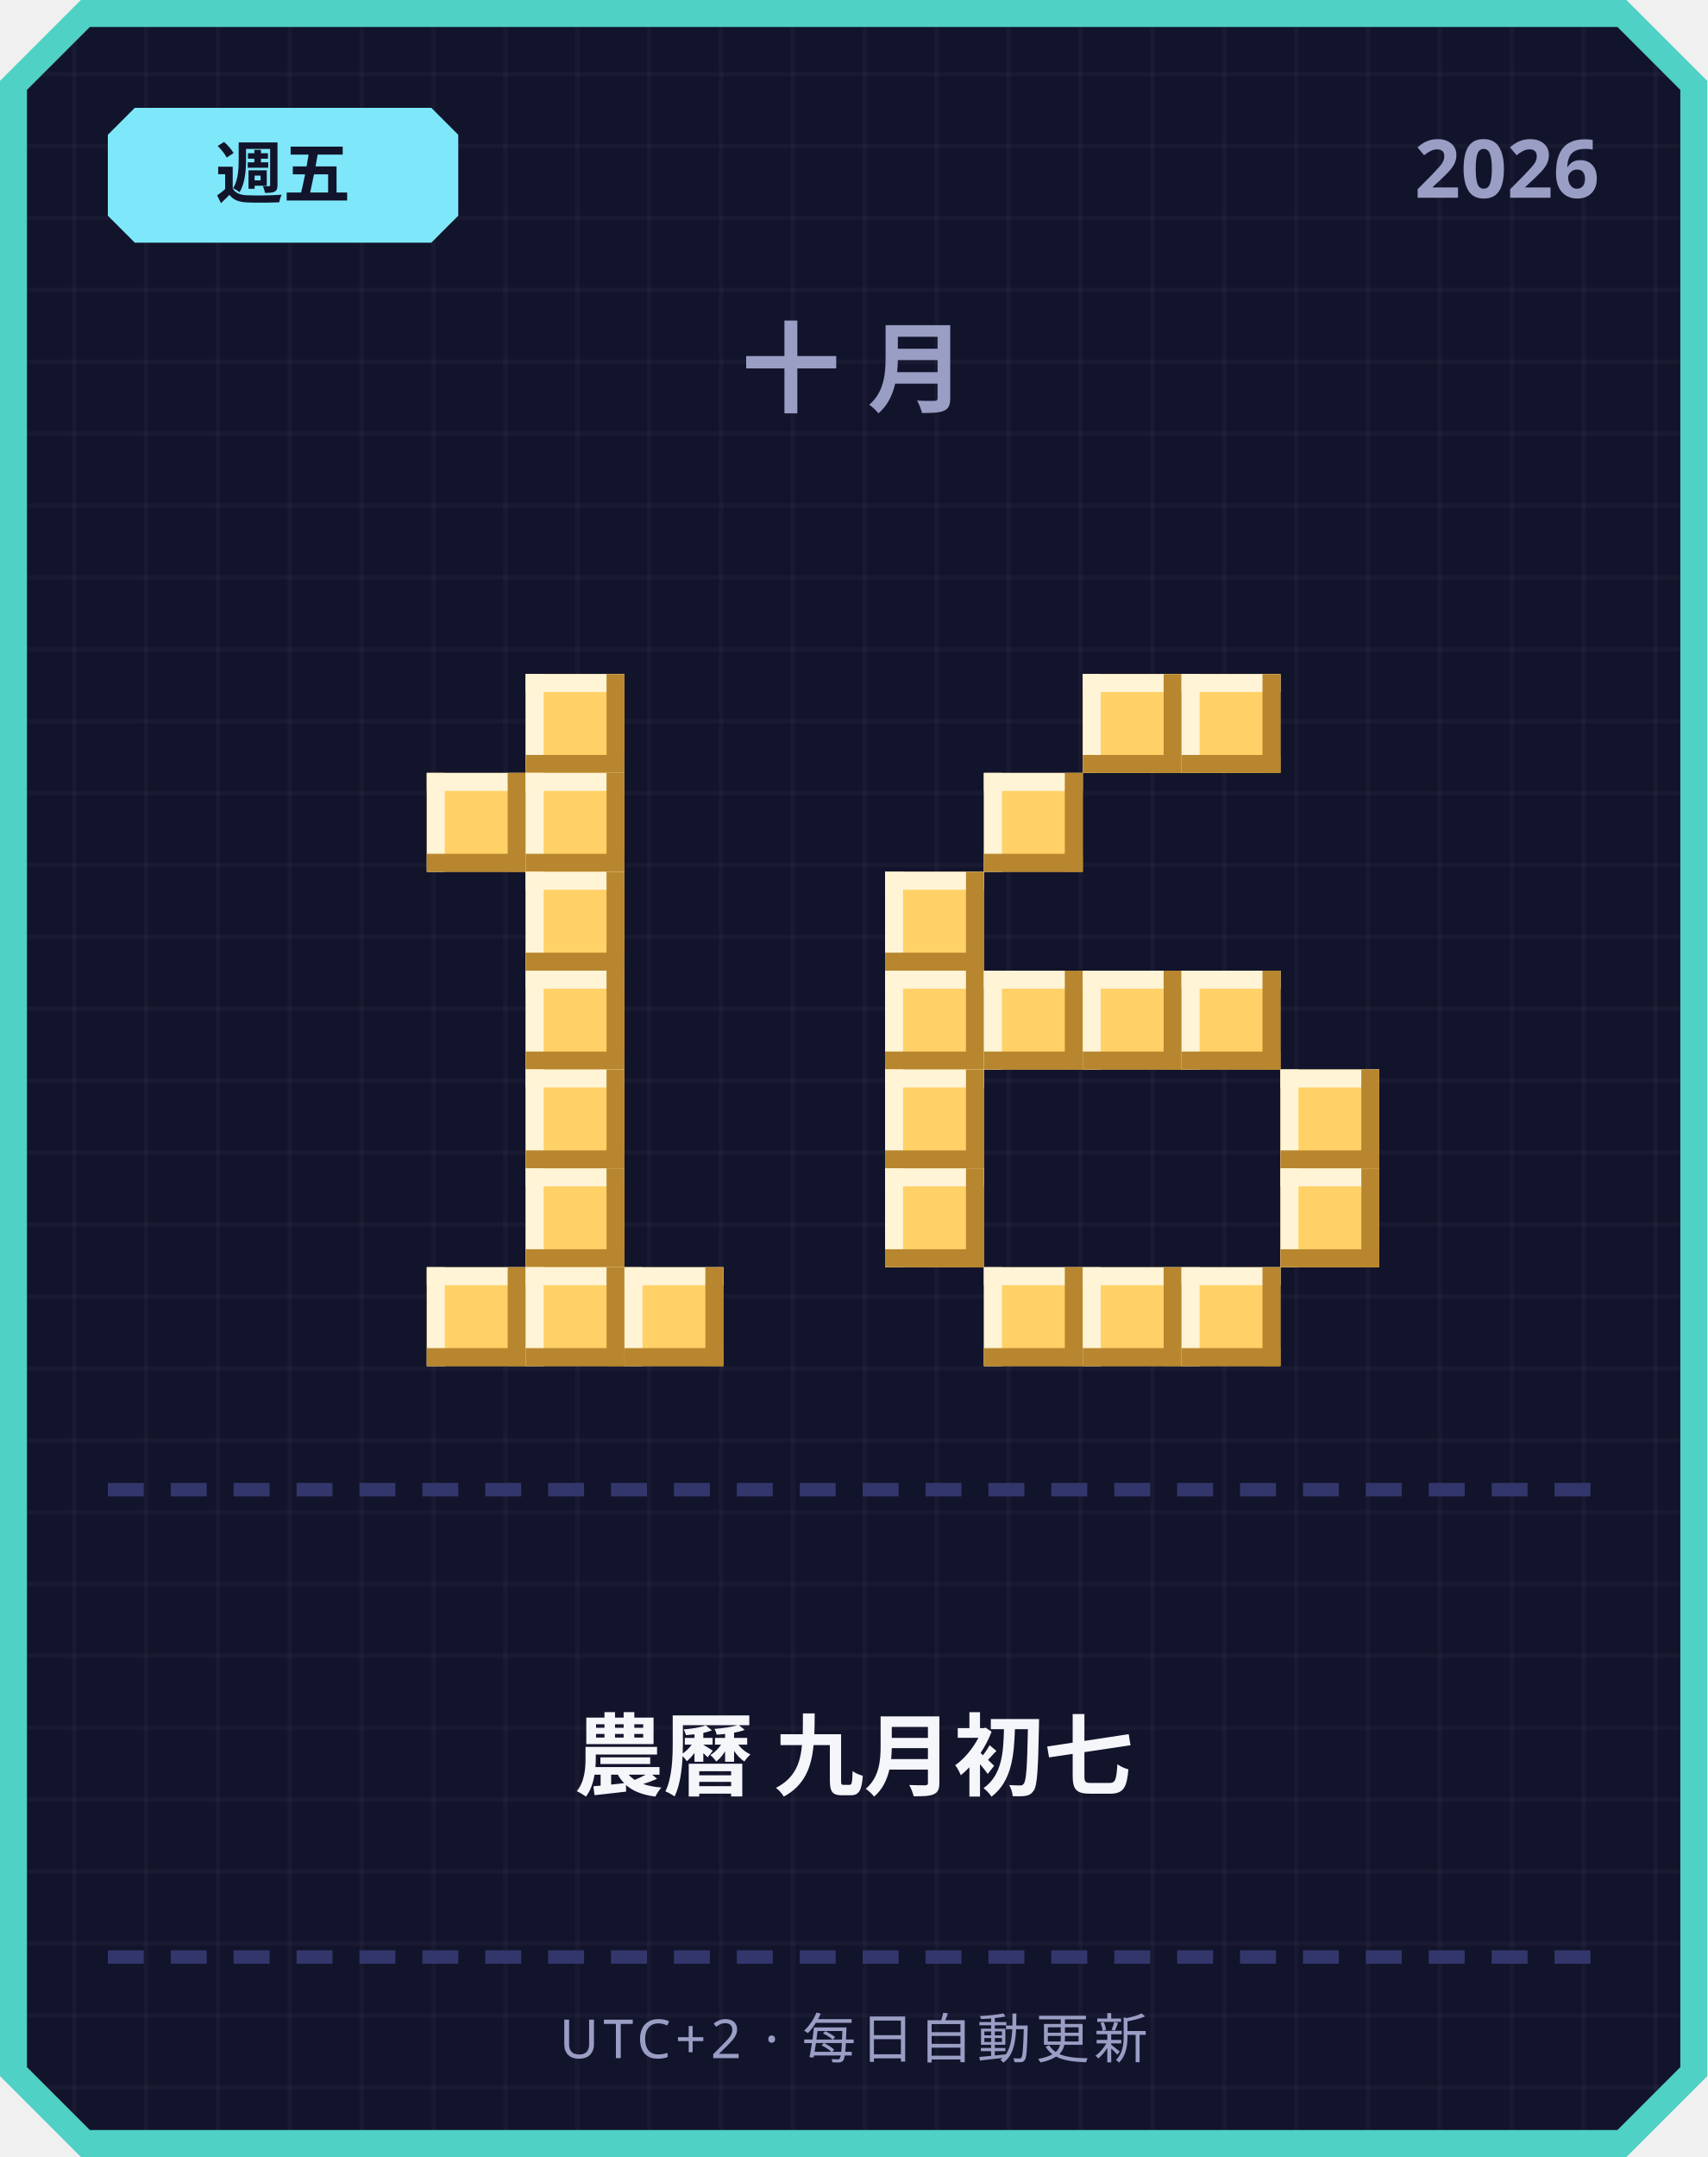
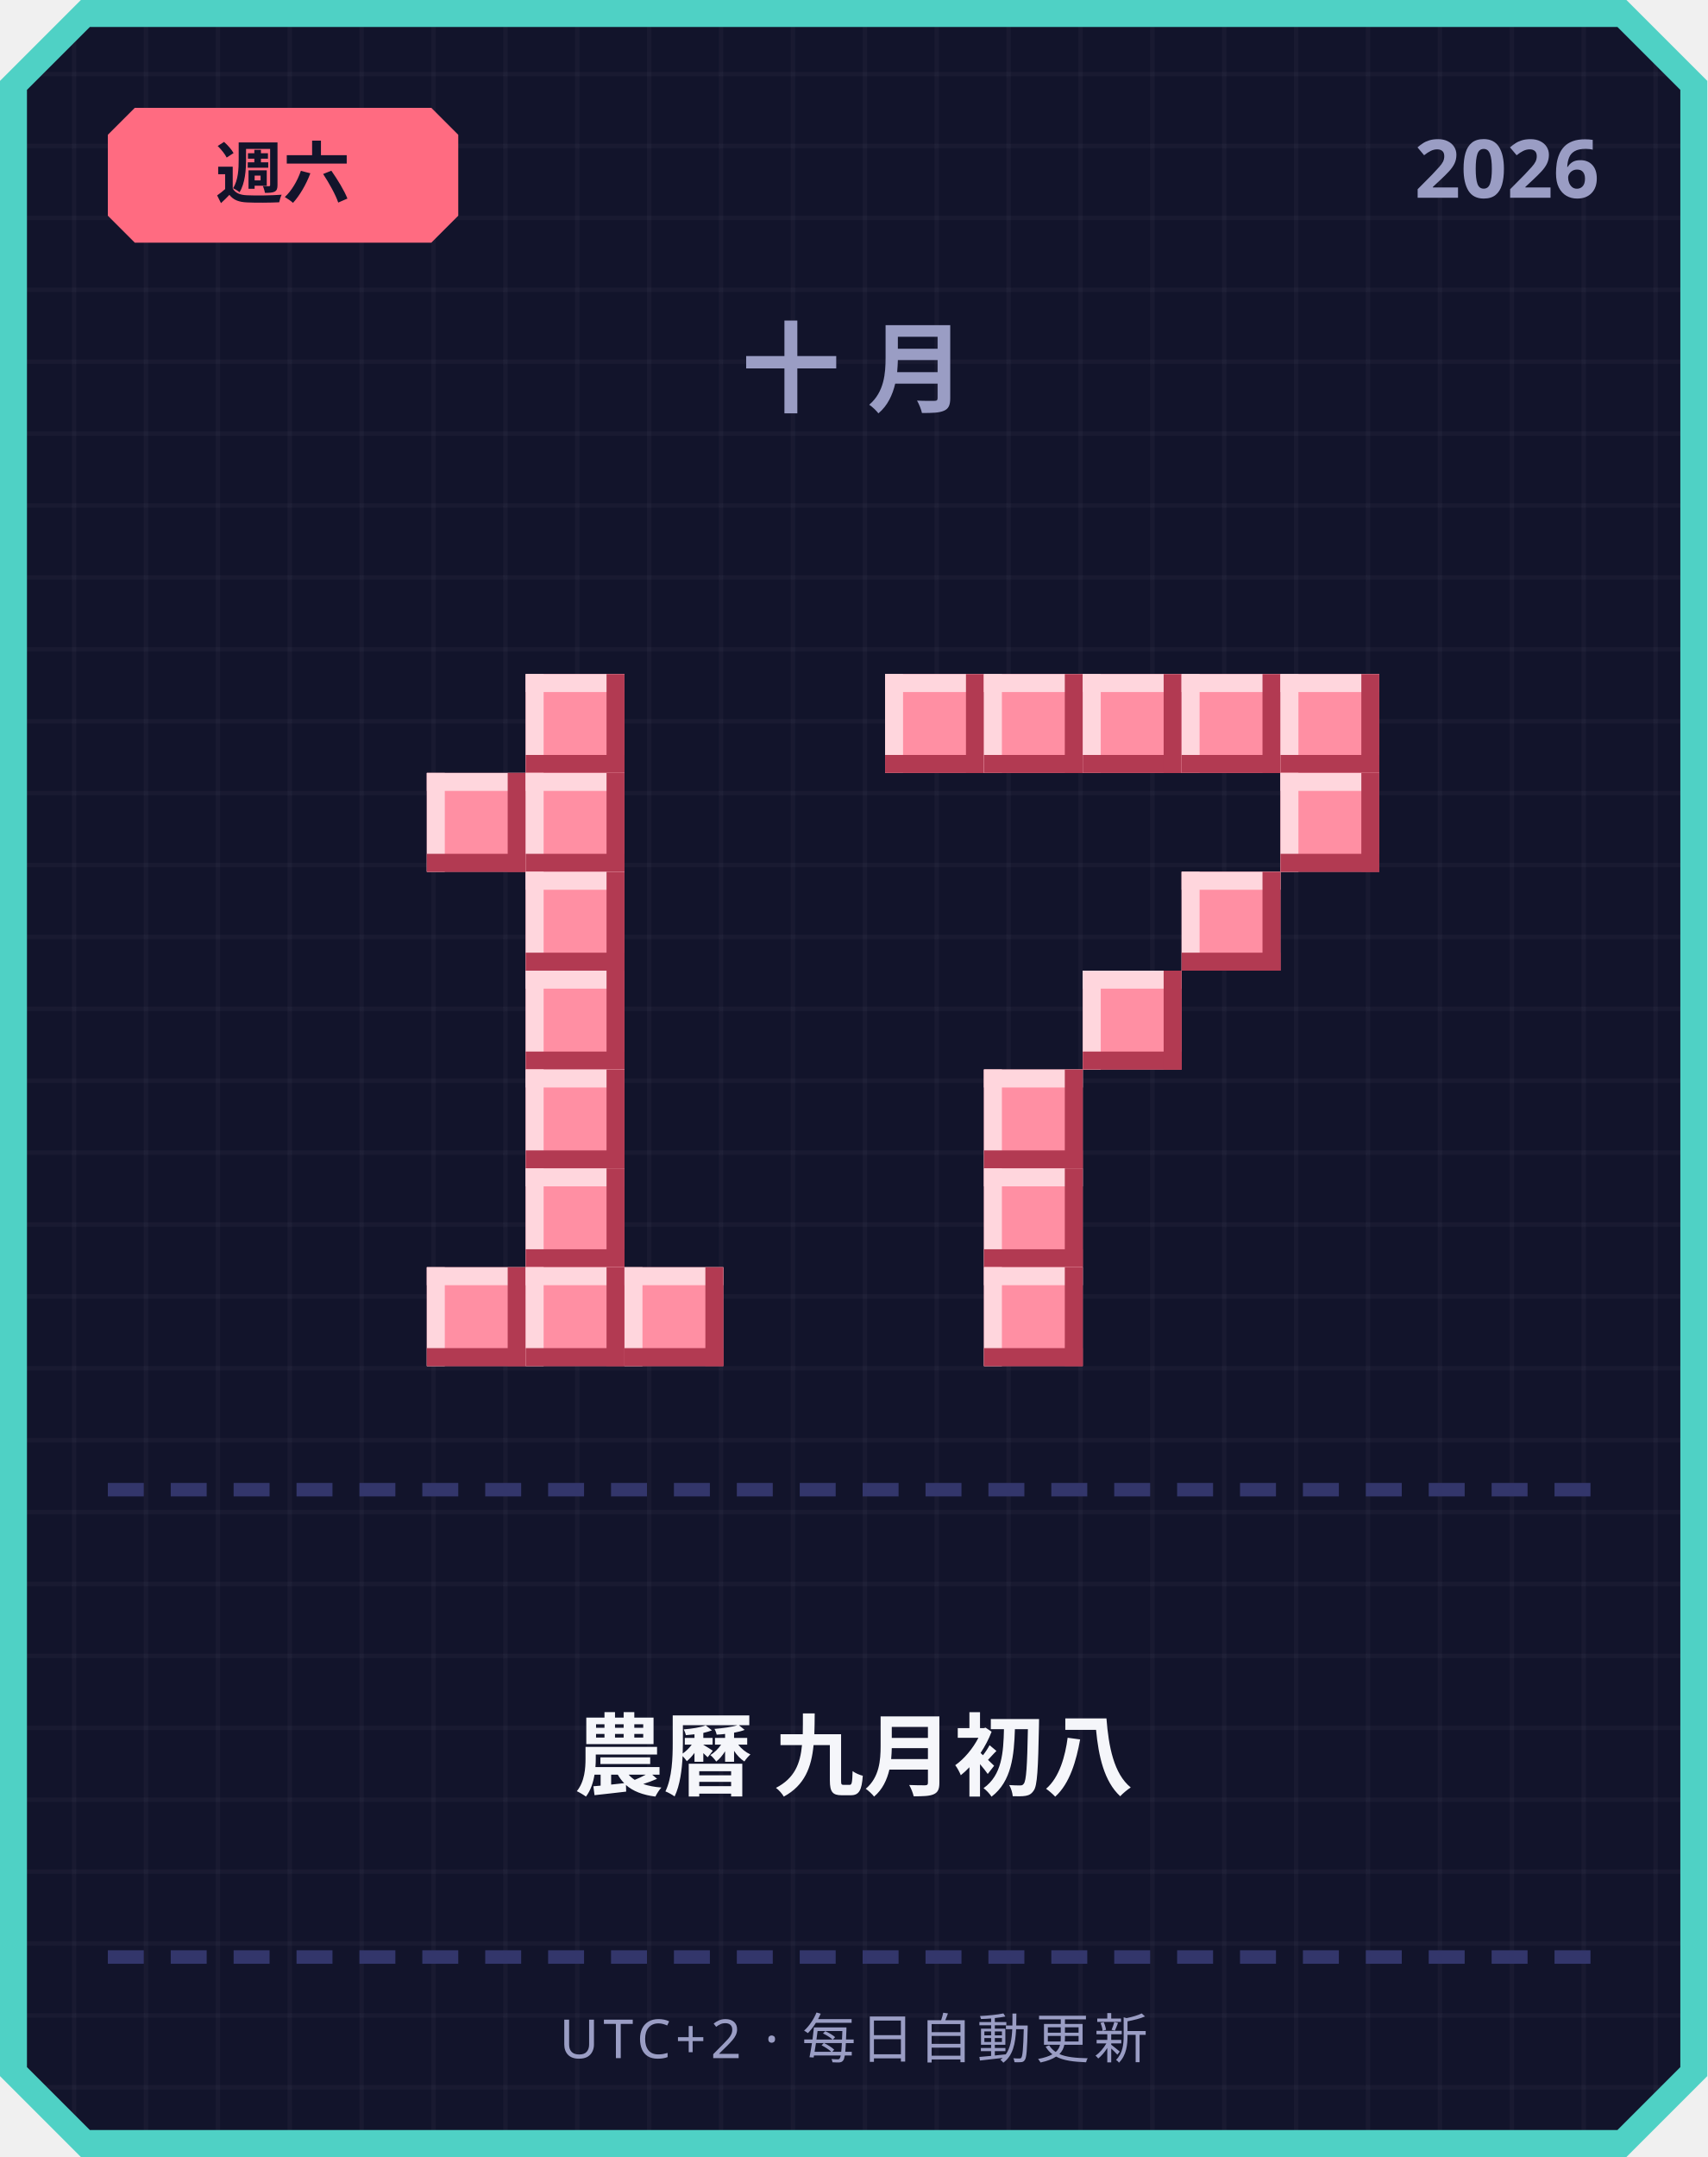
<svg xmlns="http://www.w3.org/2000/svg" width="380" height="480" viewBox="0 0 380 480">
  <defs>
    <pattern id="grid" width="16" height="16" patternUnits="userSpaceOnUse">
      <rect width="16" height="16" fill="#12142b" />
      <rect width="1" height="16" fill="#ffffff" opacity="0.03" />
      <rect width="16" height="1" fill="#ffffff" opacity="0.03" />
    </pattern>
  </defs>
  <path d="M 18,0 L 362,0 L 380,18 L 380,462 L 362,480 L 18,480 L 0,462 L 0,18 Z" fill="#4fd1c5" />
  <path d="M 20,6 L 360,6 L 374,20 L 374,460 L 360,474 L 20,474 L 6,460 L 6,20 Z" fill="url(#grid)" />
-   <path d="M 30,24 L 96,24 L 102,30 L 102,48 L 96,54 L 30,54 L 24,48 L 24,30 Z" fill="#7ee8fa" />
-   <text x="63" y="44" text-anchor="middle" font-family="'Segoe UI', sans-serif" font-size="15" font-weight="700" fill="#12142b">週五</text>
+   <path d="M 30,24 L 96,24 L 102,30 L 102,48 L 96,54 L 30,54 L 24,48 L 24,30 Z" fill="#ff6b81" />
+   <text x="63" y="44" text-anchor="middle" font-family="'Segoe UI', sans-serif" font-size="15" font-weight="700" fill="#12142b">週六</text>
  <text x="356" y="44" text-anchor="end" font-family="'Segoe UI', sans-serif" font-size="18" font-weight="700" fill="#9a9dc4">2026</text>
  <text x="190" y="90" text-anchor="middle" font-family="'Segoe UI', sans-serif" font-size="22" font-weight="700" letter-spacing="6" fill="#9a9dc4">十月</text>
-   <rect x="117" y="150" width="22" height="22" fill="#ffd166" />
-   <rect x="117" y="150" width="22" height="4" fill="#fff4d6" />
-   <rect x="117" y="150" width="4" height="22" fill="#fff4d6" />
-   <rect x="117" y="168" width="22" height="4" fill="#b8862e" />
-   <rect x="135" y="150" width="4" height="22" fill="#b8862e" />
-   <rect x="95" y="172" width="22" height="22" fill="#ffd166" />
-   <rect x="95" y="172" width="22" height="4" fill="#fff4d6" />
-   <rect x="95" y="172" width="4" height="22" fill="#fff4d6" />
-   <rect x="95" y="190" width="22" height="4" fill="#b8862e" />
-   <rect x="113" y="172" width="4" height="22" fill="#b8862e" />
-   <rect x="117" y="172" width="22" height="22" fill="#ffd166" />
-   <rect x="117" y="172" width="22" height="4" fill="#fff4d6" />
-   <rect x="117" y="172" width="4" height="22" fill="#fff4d6" />
-   <rect x="117" y="190" width="22" height="4" fill="#b8862e" />
-   <rect x="135" y="172" width="4" height="22" fill="#b8862e" />
-   <rect x="117" y="194" width="22" height="22" fill="#ffd166" />
-   <rect x="117" y="194" width="22" height="4" fill="#fff4d6" />
-   <rect x="117" y="194" width="4" height="22" fill="#fff4d6" />
-   <rect x="117" y="212" width="22" height="4" fill="#b8862e" />
-   <rect x="135" y="194" width="4" height="22" fill="#b8862e" />
-   <rect x="117" y="216" width="22" height="22" fill="#ffd166" />
-   <rect x="117" y="216" width="22" height="4" fill="#fff4d6" />
-   <rect x="117" y="216" width="4" height="22" fill="#fff4d6" />
-   <rect x="117" y="234" width="22" height="4" fill="#b8862e" />
-   <rect x="135" y="216" width="4" height="22" fill="#b8862e" />
-   <rect x="117" y="238" width="22" height="22" fill="#ffd166" />
-   <rect x="117" y="238" width="22" height="4" fill="#fff4d6" />
-   <rect x="117" y="238" width="4" height="22" fill="#fff4d6" />
-   <rect x="117" y="256" width="22" height="4" fill="#b8862e" />
-   <rect x="135" y="238" width="4" height="22" fill="#b8862e" />
-   <rect x="117" y="260" width="22" height="22" fill="#ffd166" />
-   <rect x="117" y="260" width="22" height="4" fill="#fff4d6" />
-   <rect x="117" y="260" width="4" height="22" fill="#fff4d6" />
-   <rect x="117" y="278" width="22" height="4" fill="#b8862e" />
-   <rect x="135" y="260" width="4" height="22" fill="#b8862e" />
-   <rect x="95" y="282" width="22" height="22" fill="#ffd166" />
-   <rect x="95" y="282" width="22" height="4" fill="#fff4d6" />
-   <rect x="95" y="282" width="4" height="22" fill="#fff4d6" />
-   <rect x="95" y="300" width="22" height="4" fill="#b8862e" />
-   <rect x="113" y="282" width="4" height="22" fill="#b8862e" />
-   <rect x="117" y="282" width="22" height="22" fill="#ffd166" />
-   <rect x="117" y="282" width="22" height="4" fill="#fff4d6" />
-   <rect x="117" y="282" width="4" height="22" fill="#fff4d6" />
-   <rect x="117" y="300" width="22" height="4" fill="#b8862e" />
-   <rect x="135" y="282" width="4" height="22" fill="#b8862e" />
-   <rect x="139" y="282" width="22" height="22" fill="#ffd166" />
-   <rect x="139" y="282" width="22" height="4" fill="#fff4d6" />
-   <rect x="139" y="282" width="4" height="22" fill="#fff4d6" />
-   <rect x="139" y="300" width="22" height="4" fill="#b8862e" />
-   <rect x="157" y="282" width="4" height="22" fill="#b8862e" />
-   <rect x="241" y="150" width="22" height="22" fill="#ffd166" />
-   <rect x="241" y="150" width="22" height="4" fill="#fff4d6" />
-   <rect x="241" y="150" width="4" height="22" fill="#fff4d6" />
-   <rect x="241" y="168" width="22" height="4" fill="#b8862e" />
-   <rect x="259" y="150" width="4" height="22" fill="#b8862e" />
-   <rect x="263" y="150" width="22" height="22" fill="#ffd166" />
-   <rect x="263" y="150" width="22" height="4" fill="#fff4d6" />
-   <rect x="263" y="150" width="4" height="22" fill="#fff4d6" />
-   <rect x="263" y="168" width="22" height="4" fill="#b8862e" />
-   <rect x="281" y="150" width="4" height="22" fill="#b8862e" />
-   <rect x="219" y="172" width="22" height="22" fill="#ffd166" />
-   <rect x="219" y="172" width="22" height="4" fill="#fff4d6" />
-   <rect x="219" y="172" width="4" height="22" fill="#fff4d6" />
-   <rect x="219" y="190" width="22" height="4" fill="#b8862e" />
-   <rect x="237" y="172" width="4" height="22" fill="#b8862e" />
-   <rect x="197" y="194" width="22" height="22" fill="#ffd166" />
-   <rect x="197" y="194" width="22" height="4" fill="#fff4d6" />
-   <rect x="197" y="194" width="4" height="22" fill="#fff4d6" />
-   <rect x="197" y="212" width="22" height="4" fill="#b8862e" />
-   <rect x="215" y="194" width="4" height="22" fill="#b8862e" />
-   <rect x="197" y="216" width="22" height="22" fill="#ffd166" />
-   <rect x="197" y="216" width="22" height="4" fill="#fff4d6" />
-   <rect x="197" y="216" width="4" height="22" fill="#fff4d6" />
-   <rect x="197" y="234" width="22" height="4" fill="#b8862e" />
-   <rect x="215" y="216" width="4" height="22" fill="#b8862e" />
-   <rect x="219" y="216" width="22" height="22" fill="#ffd166" />
-   <rect x="219" y="216" width="22" height="4" fill="#fff4d6" />
-   <rect x="219" y="216" width="4" height="22" fill="#fff4d6" />
-   <rect x="219" y="234" width="22" height="4" fill="#b8862e" />
-   <rect x="237" y="216" width="4" height="22" fill="#b8862e" />
-   <rect x="241" y="216" width="22" height="22" fill="#ffd166" />
-   <rect x="241" y="216" width="22" height="4" fill="#fff4d6" />
-   <rect x="241" y="216" width="4" height="22" fill="#fff4d6" />
-   <rect x="241" y="234" width="22" height="4" fill="#b8862e" />
-   <rect x="259" y="216" width="4" height="22" fill="#b8862e" />
-   <rect x="263" y="216" width="22" height="22" fill="#ffd166" />
-   <rect x="263" y="216" width="22" height="4" fill="#fff4d6" />
-   <rect x="263" y="216" width="4" height="22" fill="#fff4d6" />
-   <rect x="263" y="234" width="22" height="4" fill="#b8862e" />
-   <rect x="281" y="216" width="4" height="22" fill="#b8862e" />
-   <rect x="197" y="238" width="22" height="22" fill="#ffd166" />
-   <rect x="197" y="238" width="22" height="4" fill="#fff4d6" />
-   <rect x="197" y="238" width="4" height="22" fill="#fff4d6" />
-   <rect x="197" y="256" width="22" height="4" fill="#b8862e" />
-   <rect x="215" y="238" width="4" height="22" fill="#b8862e" />
-   <rect x="285" y="238" width="22" height="22" fill="#ffd166" />
-   <rect x="285" y="238" width="22" height="4" fill="#fff4d6" />
-   <rect x="285" y="238" width="4" height="22" fill="#fff4d6" />
-   <rect x="285" y="256" width="22" height="4" fill="#b8862e" />
-   <rect x="303" y="238" width="4" height="22" fill="#b8862e" />
-   <rect x="197" y="260" width="22" height="22" fill="#ffd166" />
-   <rect x="197" y="260" width="22" height="4" fill="#fff4d6" />
-   <rect x="197" y="260" width="4" height="22" fill="#fff4d6" />
-   <rect x="197" y="278" width="22" height="4" fill="#b8862e" />
-   <rect x="215" y="260" width="4" height="22" fill="#b8862e" />
-   <rect x="285" y="260" width="22" height="22" fill="#ffd166" />
-   <rect x="285" y="260" width="22" height="4" fill="#fff4d6" />
-   <rect x="285" y="260" width="4" height="22" fill="#fff4d6" />
-   <rect x="285" y="278" width="22" height="4" fill="#b8862e" />
-   <rect x="303" y="260" width="4" height="22" fill="#b8862e" />
-   <rect x="219" y="282" width="22" height="22" fill="#ffd166" />
-   <rect x="219" y="282" width="22" height="4" fill="#fff4d6" />
-   <rect x="219" y="282" width="4" height="22" fill="#fff4d6" />
-   <rect x="219" y="300" width="22" height="4" fill="#b8862e" />
-   <rect x="237" y="282" width="4" height="22" fill="#b8862e" />
-   <rect x="241" y="282" width="22" height="22" fill="#ffd166" />
-   <rect x="241" y="282" width="22" height="4" fill="#fff4d6" />
-   <rect x="241" y="282" width="4" height="22" fill="#fff4d6" />
-   <rect x="241" y="300" width="22" height="4" fill="#b8862e" />
-   <rect x="259" y="282" width="4" height="22" fill="#b8862e" />
-   <rect x="263" y="282" width="22" height="22" fill="#ffd166" />
-   <rect x="263" y="282" width="22" height="4" fill="#fff4d6" />
-   <rect x="263" y="282" width="4" height="22" fill="#fff4d6" />
-   <rect x="263" y="300" width="22" height="4" fill="#b8862e" />
-   <rect x="281" y="282" width="4" height="22" fill="#b8862e" />
+   <rect x="117" y="150" width="22" height="22" fill="#ff8fa3" />
+   <rect x="117" y="150" width="22" height="4" fill="#ffd6dd" />
+   <rect x="117" y="150" width="4" height="22" fill="#ffd6dd" />
+   <rect x="117" y="168" width="22" height="4" fill="#b23a52" />
+   <rect x="135" y="150" width="4" height="22" fill="#b23a52" />
+   <rect x="95" y="172" width="22" height="22" fill="#ff8fa3" />
+   <rect x="95" y="172" width="22" height="4" fill="#ffd6dd" />
+   <rect x="95" y="172" width="4" height="22" fill="#ffd6dd" />
+   <rect x="95" y="190" width="22" height="4" fill="#b23a52" />
+   <rect x="113" y="172" width="4" height="22" fill="#b23a52" />
+   <rect x="117" y="172" width="22" height="22" fill="#ff8fa3" />
+   <rect x="117" y="172" width="22" height="4" fill="#ffd6dd" />
+   <rect x="117" y="172" width="4" height="22" fill="#ffd6dd" />
+   <rect x="117" y="190" width="22" height="4" fill="#b23a52" />
+   <rect x="135" y="172" width="4" height="22" fill="#b23a52" />
+   <rect x="117" y="194" width="22" height="22" fill="#ff8fa3" />
+   <rect x="117" y="194" width="22" height="4" fill="#ffd6dd" />
+   <rect x="117" y="194" width="4" height="22" fill="#ffd6dd" />
+   <rect x="117" y="212" width="22" height="4" fill="#b23a52" />
+   <rect x="135" y="194" width="4" height="22" fill="#b23a52" />
+   <rect x="117" y="216" width="22" height="22" fill="#ff8fa3" />
+   <rect x="117" y="216" width="22" height="4" fill="#ffd6dd" />
+   <rect x="117" y="216" width="4" height="22" fill="#ffd6dd" />
+   <rect x="117" y="234" width="22" height="4" fill="#b23a52" />
+   <rect x="135" y="216" width="4" height="22" fill="#b23a52" />
+   <rect x="117" y="238" width="22" height="22" fill="#ff8fa3" />
+   <rect x="117" y="238" width="22" height="4" fill="#ffd6dd" />
+   <rect x="117" y="238" width="4" height="22" fill="#ffd6dd" />
+   <rect x="117" y="256" width="22" height="4" fill="#b23a52" />
+   <rect x="135" y="238" width="4" height="22" fill="#b23a52" />
+   <rect x="117" y="260" width="22" height="22" fill="#ff8fa3" />
+   <rect x="117" y="260" width="22" height="4" fill="#ffd6dd" />
+   <rect x="117" y="260" width="4" height="22" fill="#ffd6dd" />
+   <rect x="117" y="278" width="22" height="4" fill="#b23a52" />
+   <rect x="135" y="260" width="4" height="22" fill="#b23a52" />
+   <rect x="95" y="282" width="22" height="22" fill="#ff8fa3" />
+   <rect x="95" y="282" width="22" height="4" fill="#ffd6dd" />
+   <rect x="95" y="282" width="4" height="22" fill="#ffd6dd" />
+   <rect x="95" y="300" width="22" height="4" fill="#b23a52" />
+   <rect x="113" y="282" width="4" height="22" fill="#b23a52" />
+   <rect x="117" y="282" width="22" height="22" fill="#ff8fa3" />
+   <rect x="117" y="282" width="22" height="4" fill="#ffd6dd" />
+   <rect x="117" y="282" width="4" height="22" fill="#ffd6dd" />
+   <rect x="117" y="300" width="22" height="4" fill="#b23a52" />
+   <rect x="135" y="282" width="4" height="22" fill="#b23a52" />
+   <rect x="139" y="282" width="22" height="22" fill="#ff8fa3" />
+   <rect x="139" y="282" width="22" height="4" fill="#ffd6dd" />
+   <rect x="139" y="282" width="4" height="22" fill="#ffd6dd" />
+   <rect x="139" y="300" width="22" height="4" fill="#b23a52" />
+   <rect x="157" y="282" width="4" height="22" fill="#b23a52" />
+   <rect x="197" y="150" width="22" height="22" fill="#ff8fa3" />
+   <rect x="197" y="150" width="22" height="4" fill="#ffd6dd" />
+   <rect x="197" y="150" width="4" height="22" fill="#ffd6dd" />
+   <rect x="197" y="168" width="22" height="4" fill="#b23a52" />
+   <rect x="215" y="150" width="4" height="22" fill="#b23a52" />
+   <rect x="219" y="150" width="22" height="22" fill="#ff8fa3" />
+   <rect x="219" y="150" width="22" height="4" fill="#ffd6dd" />
+   <rect x="219" y="150" width="4" height="22" fill="#ffd6dd" />
+   <rect x="219" y="168" width="22" height="4" fill="#b23a52" />
+   <rect x="237" y="150" width="4" height="22" fill="#b23a52" />
+   <rect x="241" y="150" width="22" height="22" fill="#ff8fa3" />
+   <rect x="241" y="150" width="22" height="4" fill="#ffd6dd" />
+   <rect x="241" y="150" width="4" height="22" fill="#ffd6dd" />
+   <rect x="241" y="168" width="22" height="4" fill="#b23a52" />
+   <rect x="259" y="150" width="4" height="22" fill="#b23a52" />
+   <rect x="263" y="150" width="22" height="22" fill="#ff8fa3" />
+   <rect x="263" y="150" width="22" height="4" fill="#ffd6dd" />
+   <rect x="263" y="150" width="4" height="22" fill="#ffd6dd" />
+   <rect x="263" y="168" width="22" height="4" fill="#b23a52" />
+   <rect x="281" y="150" width="4" height="22" fill="#b23a52" />
+   <rect x="285" y="150" width="22" height="22" fill="#ff8fa3" />
+   <rect x="285" y="150" width="22" height="4" fill="#ffd6dd" />
+   <rect x="285" y="150" width="4" height="22" fill="#ffd6dd" />
+   <rect x="285" y="168" width="22" height="4" fill="#b23a52" />
+   <rect x="303" y="150" width="4" height="22" fill="#b23a52" />
+   <rect x="285" y="172" width="22" height="22" fill="#ff8fa3" />
+   <rect x="285" y="172" width="22" height="4" fill="#ffd6dd" />
+   <rect x="285" y="172" width="4" height="22" fill="#ffd6dd" />
+   <rect x="285" y="190" width="22" height="4" fill="#b23a52" />
+   <rect x="303" y="172" width="4" height="22" fill="#b23a52" />
+   <rect x="263" y="194" width="22" height="22" fill="#ff8fa3" />
+   <rect x="263" y="194" width="22" height="4" fill="#ffd6dd" />
+   <rect x="263" y="194" width="4" height="22" fill="#ffd6dd" />
+   <rect x="263" y="212" width="22" height="4" fill="#b23a52" />
+   <rect x="281" y="194" width="4" height="22" fill="#b23a52" />
+   <rect x="241" y="216" width="22" height="22" fill="#ff8fa3" />
+   <rect x="241" y="216" width="22" height="4" fill="#ffd6dd" />
+   <rect x="241" y="216" width="4" height="22" fill="#ffd6dd" />
+   <rect x="241" y="234" width="22" height="4" fill="#b23a52" />
+   <rect x="259" y="216" width="4" height="22" fill="#b23a52" />
+   <rect x="219" y="238" width="22" height="22" fill="#ff8fa3" />
+   <rect x="219" y="238" width="22" height="4" fill="#ffd6dd" />
+   <rect x="219" y="238" width="4" height="22" fill="#ffd6dd" />
+   <rect x="219" y="256" width="22" height="4" fill="#b23a52" />
+   <rect x="237" y="238" width="4" height="22" fill="#b23a52" />
+   <rect x="219" y="260" width="22" height="22" fill="#ff8fa3" />
+   <rect x="219" y="260" width="22" height="4" fill="#ffd6dd" />
+   <rect x="219" y="260" width="4" height="22" fill="#ffd6dd" />
+   <rect x="219" y="278" width="22" height="4" fill="#b23a52" />
+   <rect x="237" y="260" width="4" height="22" fill="#b23a52" />
+   <rect x="219" y="282" width="22" height="22" fill="#ff8fa3" />
+   <rect x="219" y="282" width="22" height="4" fill="#ffd6dd" />
+   <rect x="219" y="282" width="4" height="22" fill="#ffd6dd" />
+   <rect x="219" y="300" width="22" height="4" fill="#b23a52" />
+   <rect x="237" y="282" width="4" height="22" fill="#b23a52" />
  <rect x="24" y="330" width="8" height="3" fill="#33366b" />
  <rect x="38" y="330" width="8" height="3" fill="#33366b" />
  <rect x="52" y="330" width="8" height="3" fill="#33366b" />
  <rect x="66" y="330" width="8" height="3" fill="#33366b" />
  <rect x="80" y="330" width="8" height="3" fill="#33366b" />
  <rect x="94" y="330" width="8" height="3" fill="#33366b" />
  <rect x="108" y="330" width="8" height="3" fill="#33366b" />
  <rect x="122" y="330" width="8" height="3" fill="#33366b" />
  <rect x="136" y="330" width="8" height="3" fill="#33366b" />
  <rect x="150" y="330" width="8" height="3" fill="#33366b" />
  <rect x="164" y="330" width="8" height="3" fill="#33366b" />
  <rect x="178" y="330" width="8" height="3" fill="#33366b" />
  <rect x="192" y="330" width="8" height="3" fill="#33366b" />
  <rect x="206" y="330" width="8" height="3" fill="#33366b" />
  <rect x="220" y="330" width="8" height="3" fill="#33366b" />
  <rect x="234" y="330" width="8" height="3" fill="#33366b" />
  <rect x="248" y="330" width="8" height="3" fill="#33366b" />
  <rect x="262" y="330" width="8" height="3" fill="#33366b" />
  <rect x="276" y="330" width="8" height="3" fill="#33366b" />
  <rect x="290" y="330" width="8" height="3" fill="#33366b" />
  <rect x="304" y="330" width="8" height="3" fill="#33366b" />
  <rect x="318" y="330" width="8" height="3" fill="#33366b" />
  <rect x="332" y="330" width="8" height="3" fill="#33366b" />
  <rect x="346" y="330" width="8" height="3" fill="#33366b" />
-   <text x="190" y="398" text-anchor="middle" font-family="'Segoe UI', 'Microsoft JhengHei', sans-serif" font-size="20" font-weight="700" fill="#f5f6fa">農曆 九月初七</text>
+   <text x="190" y="398" text-anchor="middle" font-family="'Segoe UI', 'Microsoft JhengHei', sans-serif" font-size="20" font-weight="700" fill="#f5f6fa">農曆 九月初八</text>
  <rect x="24" y="434" width="8" height="3" fill="#33366b" />
  <rect x="38" y="434" width="8" height="3" fill="#33366b" />
  <rect x="52" y="434" width="8" height="3" fill="#33366b" />
  <rect x="66" y="434" width="8" height="3" fill="#33366b" />
  <rect x="80" y="434" width="8" height="3" fill="#33366b" />
  <rect x="94" y="434" width="8" height="3" fill="#33366b" />
  <rect x="108" y="434" width="8" height="3" fill="#33366b" />
  <rect x="122" y="434" width="8" height="3" fill="#33366b" />
  <rect x="136" y="434" width="8" height="3" fill="#33366b" />
  <rect x="150" y="434" width="8" height="3" fill="#33366b" />
  <rect x="164" y="434" width="8" height="3" fill="#33366b" />
  <rect x="178" y="434" width="8" height="3" fill="#33366b" />
  <rect x="192" y="434" width="8" height="3" fill="#33366b" />
  <rect x="206" y="434" width="8" height="3" fill="#33366b" />
  <rect x="220" y="434" width="8" height="3" fill="#33366b" />
  <rect x="234" y="434" width="8" height="3" fill="#33366b" />
  <rect x="248" y="434" width="8" height="3" fill="#33366b" />
  <rect x="262" y="434" width="8" height="3" fill="#33366b" />
  <rect x="276" y="434" width="8" height="3" fill="#33366b" />
  <rect x="290" y="434" width="8" height="3" fill="#33366b" />
  <rect x="304" y="434" width="8" height="3" fill="#33366b" />
  <rect x="318" y="434" width="8" height="3" fill="#33366b" />
  <rect x="332" y="434" width="8" height="3" fill="#33366b" />
  <rect x="346" y="434" width="8" height="3" fill="#33366b" />
  <text x="190" y="458" text-anchor="middle" font-family="'Segoe UI', sans-serif" font-size="12" letter-spacing="1" fill="#9a9dc4">UTC+2 · 每日自動更新</text>
</svg>
